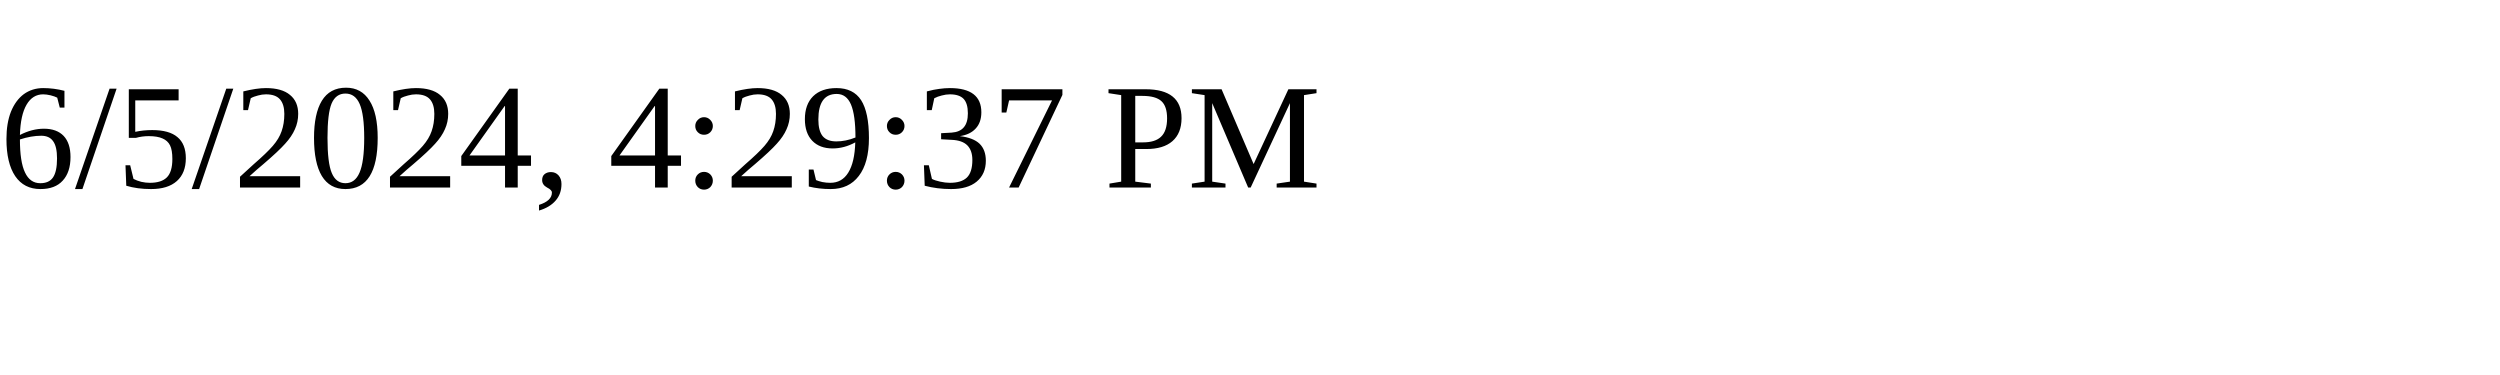
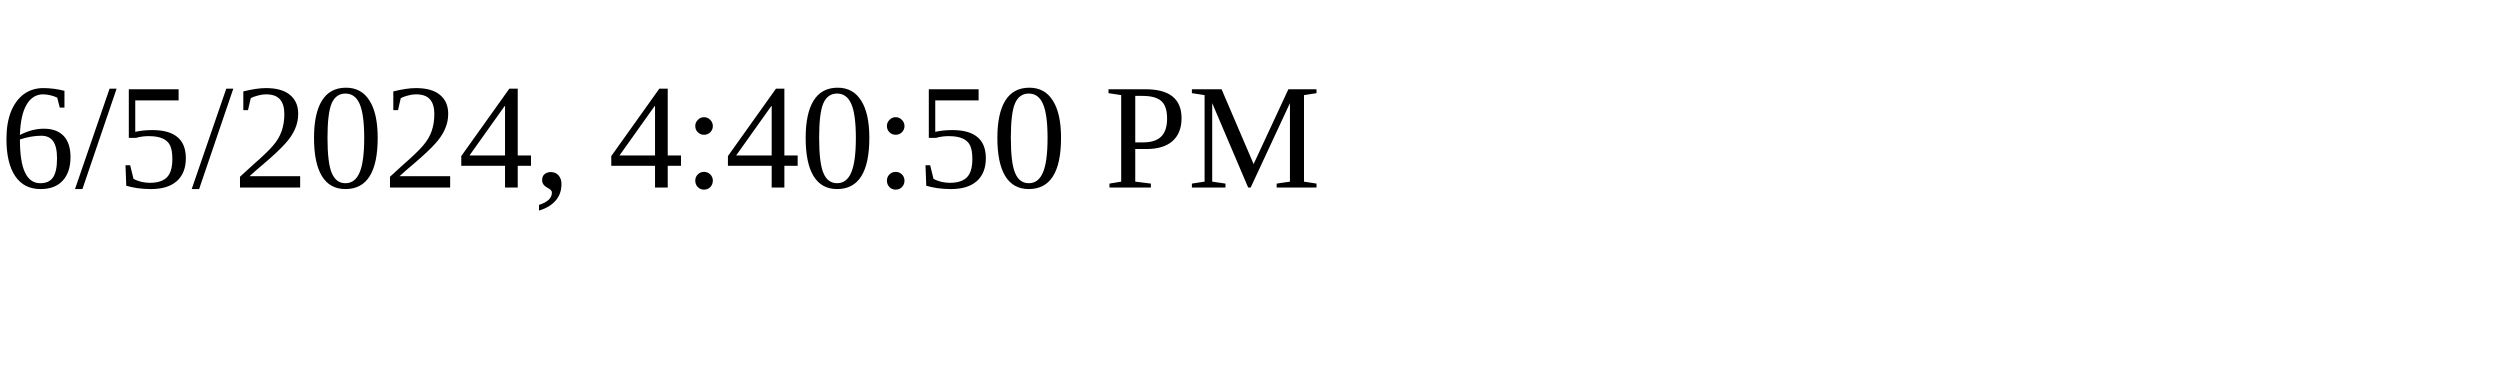
<svg xmlns="http://www.w3.org/2000/svg" height="30" width="200">
-   <text x="0" y="15">6/5/2024, 4:29:37 PM</text>
+   <text x="0" y="15">6/5/2024, 4:40:50 PM</text>
</svg>
